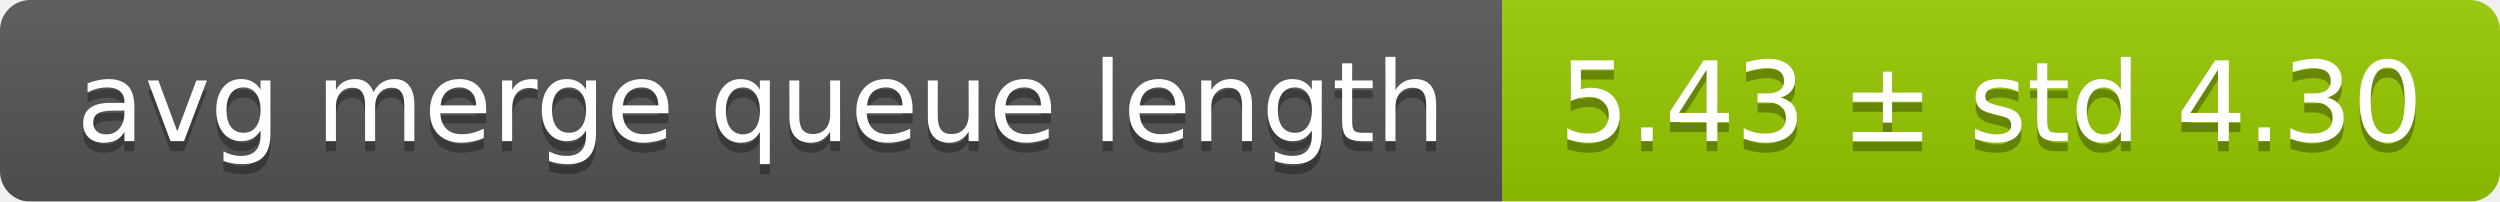
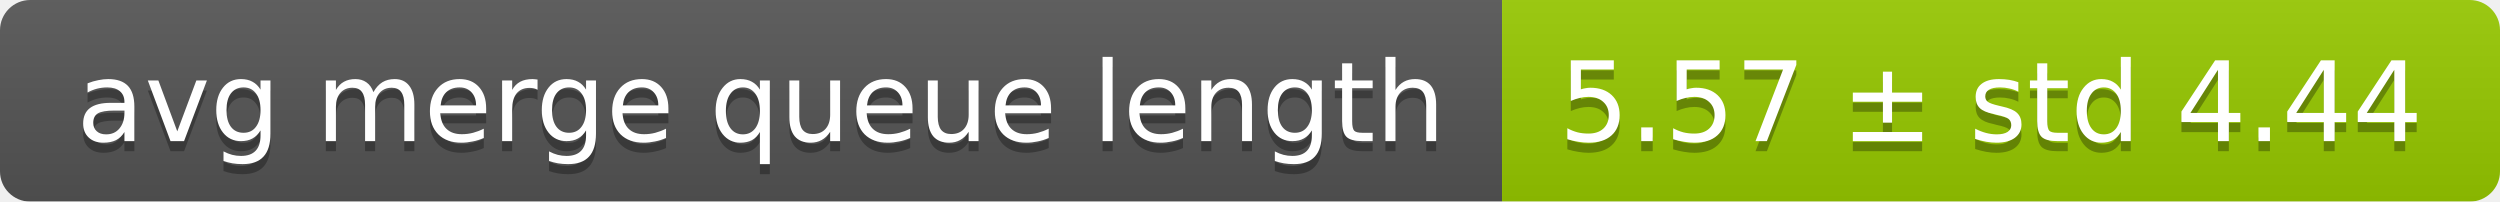
<svg xmlns="http://www.w3.org/2000/svg" width="248" height="20">
  <linearGradient id="smooth" x2="0" y2="100%">
    <stop offset="0" stop-color="#bbb" stop-opacity=".1" />
    <stop offset="1" stop-opacity=".1" />
  </linearGradient>
  <mask id="round">
    <rect width="248" height="20" rx="3" fill="#fff" />
  </mask>
  <g mask="url(#round)">
    <rect width="149" height="20" fill="#555" />
    <rect x="149" width="99" height="20" fill="#97ca00" />
    <rect width="248" height="20" fill="url(#smooth)" />
  </g>
  <g fill="#fff" text-anchor="middle" font-family="DejaVu Sans,Verdana,Geneva,sans-serif" font-size="11">
    <text x="75.5" y="15" fill="#010101" fill-opacity=".3">avg merge queue length</text>
    <text x="75.5" y="14">avg merge queue length</text>
-     <text x="197.5" y="15" fill="#010101" fill-opacity=".3">5.43 ± std 4.30</text>
-     <text x="197.5" y="14">5.43 ± std 4.30</text>
+     <text x="197.5" y="15" fill="#010101" fill-opacity=".3">5.57 ± std 4.44</text>
+     <text x="197.5" y="14">5.57 ± std 4.44</text>
  </g>
</svg>
